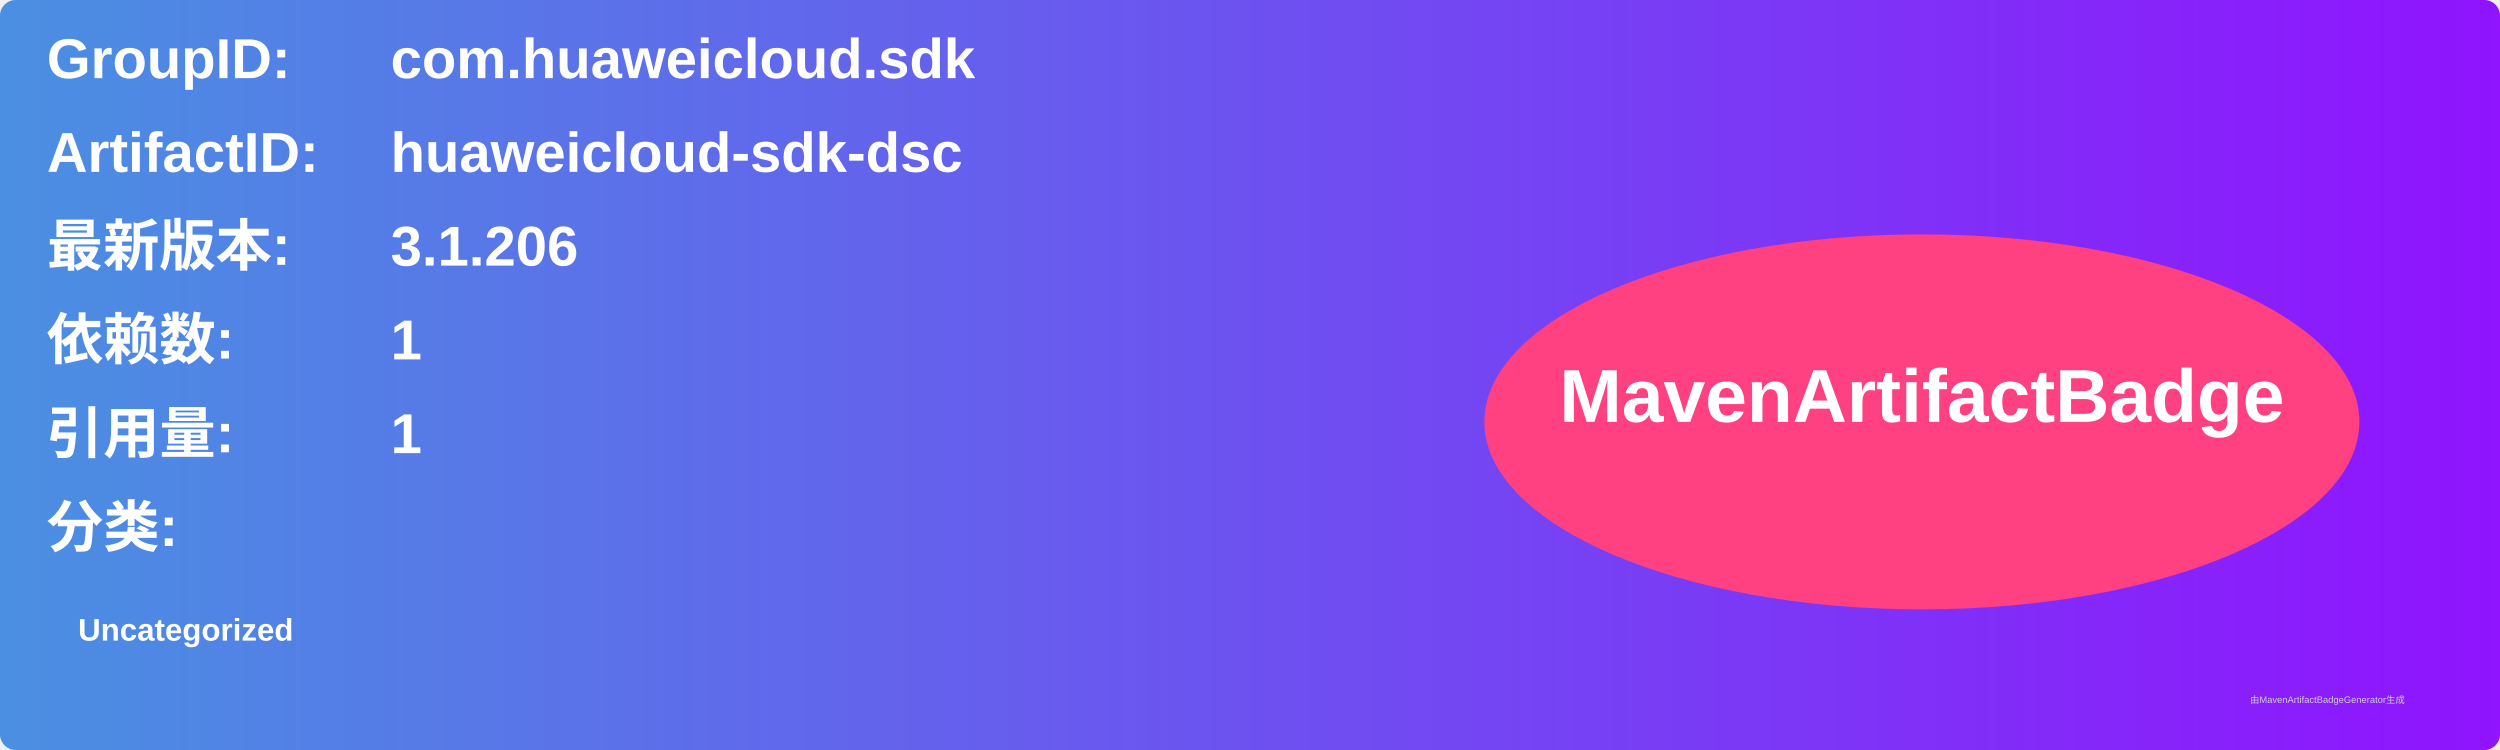
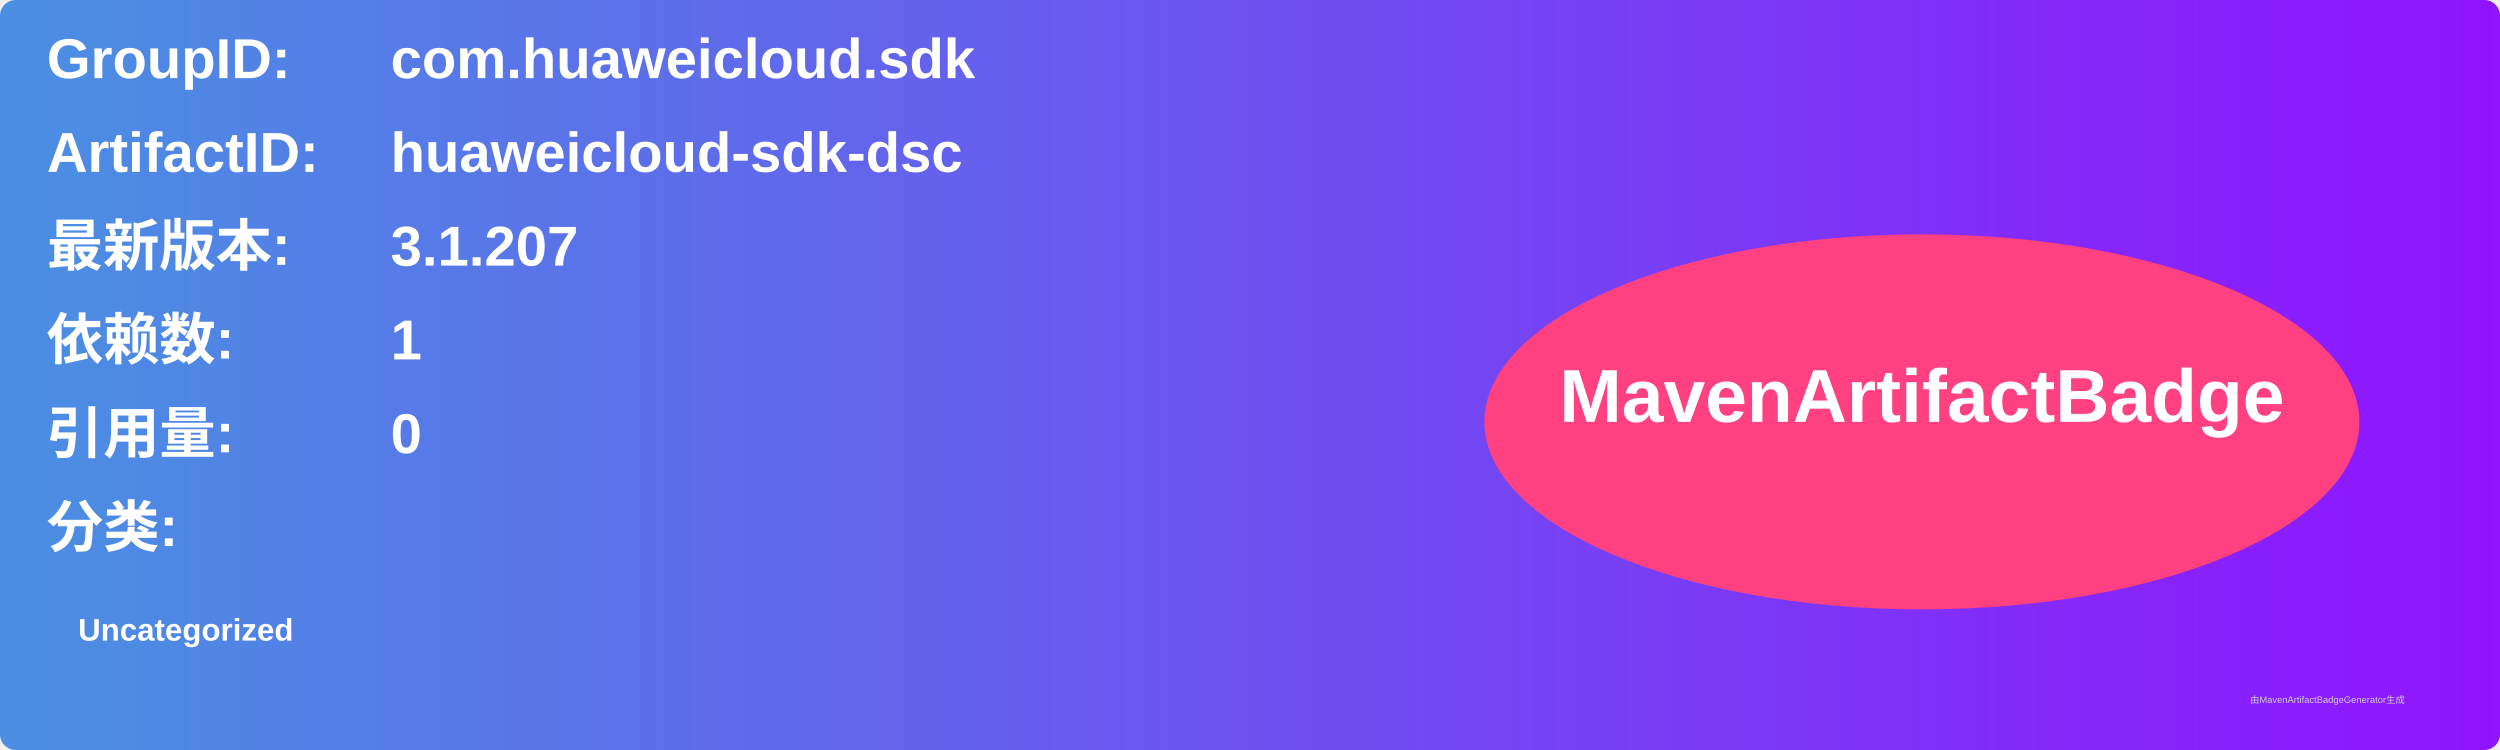
<svg xmlns="http://www.w3.org/2000/svg" width="800" height="240" viewBox="0 0 800 240">
  <linearGradient id="grad" x1="0%" y1="0%" x2="100%" y2="0%">
    <stop offset="0%" stop-color="#4a90e2" />
    <stop offset="100%" stop-color="#9013fe" />
  </linearGradient>
  <rect width="100%" height="100%" rx="5" ry="5" fill="url(#grad)" />
  <g transform="translate(15, 15)">
    <text x="0" y="10" font-family="Arial" font-size="18" fill="white" font-weight="bold" width="260">GroupID:</text>
    <text x="110" y="10" font-family="Arial" font-size="18" fill="white" font-weight="bold" width="460">com.huaweicloud.sdk</text>
    <text x="0" y="40" font-family="Arial" font-size="18" fill="white" font-weight="bold" width="260">ArtifactID:</text>
    <text x="110" y="40" font-family="Arial" font-size="18" fill="white" font-weight="bold" width="460">huaweicloud-sdk-dsc</text>
    <text x="0" y="70" font-family="Arial" font-size="18" fill="white" font-weight="bold">最新版本:</text>
    <text x="110" y="70" font-family="Arial" font-size="18" fill="white" font-weight="bold">
-       <tspan font-weight="bold">3.1.206</tspan>
+       <tspan font-weight="bold">3.1.207</tspan>
    </text>
    <text x="0" y="100" font-family="Arial" font-size="18" fill="white" font-weight="bold">依赖数: </text>
    <text x="110" y="100" font-family="Arial" font-size="18" fill="white">
      <tspan font-weight="bold">1</tspan>
    </text>
    <text x="0" y="130" font-family="Arial" font-size="18" fill="white" font-weight="bold">引用量: </text>
    <text x="110" y="130" font-family="Arial" font-size="18" fill="white">
-       <tspan font-weight="bold">1</tspan>
+       <tspan font-weight="bold">0</tspan>
    </text>
    <text x="0" y="160" font-family="Arial" font-size="18" fill="white" font-weight="bold">分类:</text>
    <text x="10" y="190" font-family="Arial" font-size="10" fill="white">
      <tspan font-weight="bold">Uncategorized</tspan>
    </text>
    <ellipse cx="600" cy="120" rx="140" ry="60" fill="#ff4081" />
    <text x="600" y="120" text-anchor="middle" font-family="Arial" font-size="24" fill="white" font-weight="bold">MavenArtifactBadge</text>
  </g>
  <text x="720" y="225" font-family="Arial" font-size="3" fill="#d0d0d0">由MavenArtifactBadgeGenerator生成</text>
</svg>
